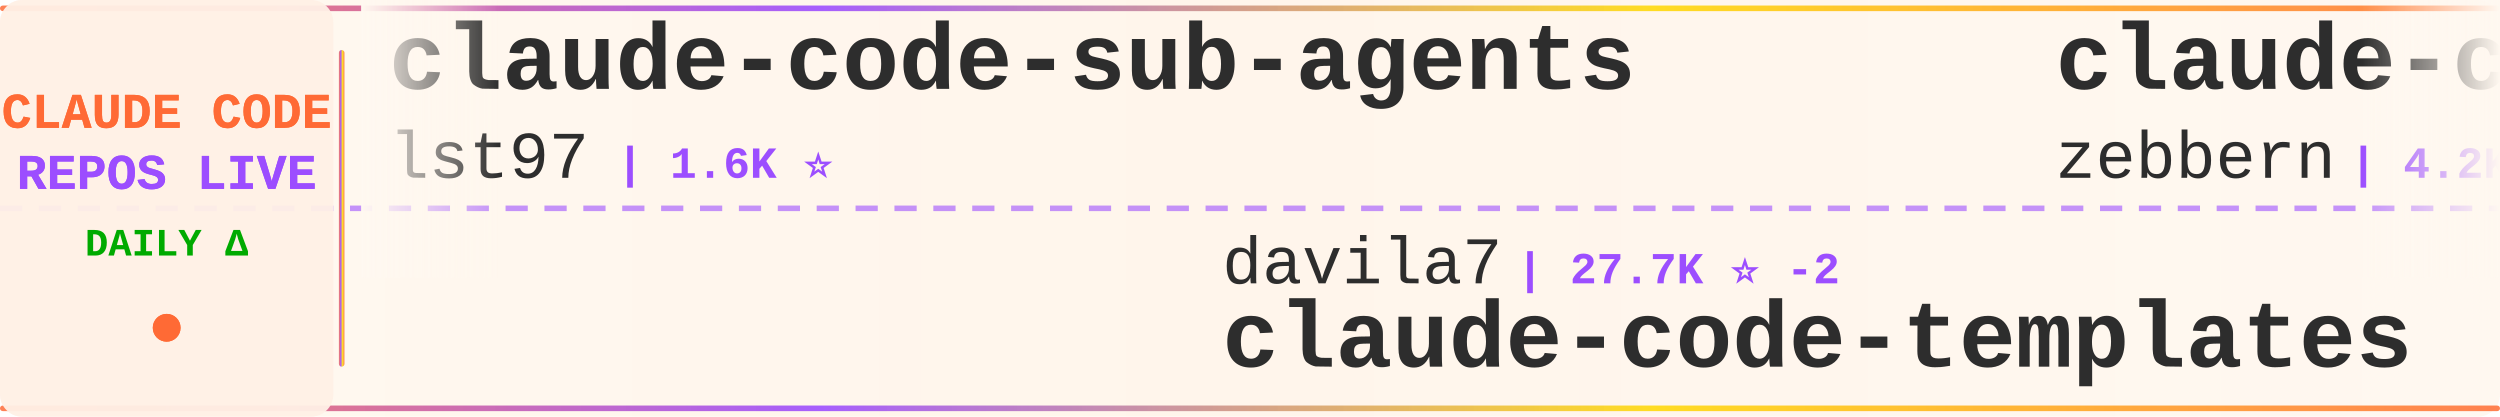
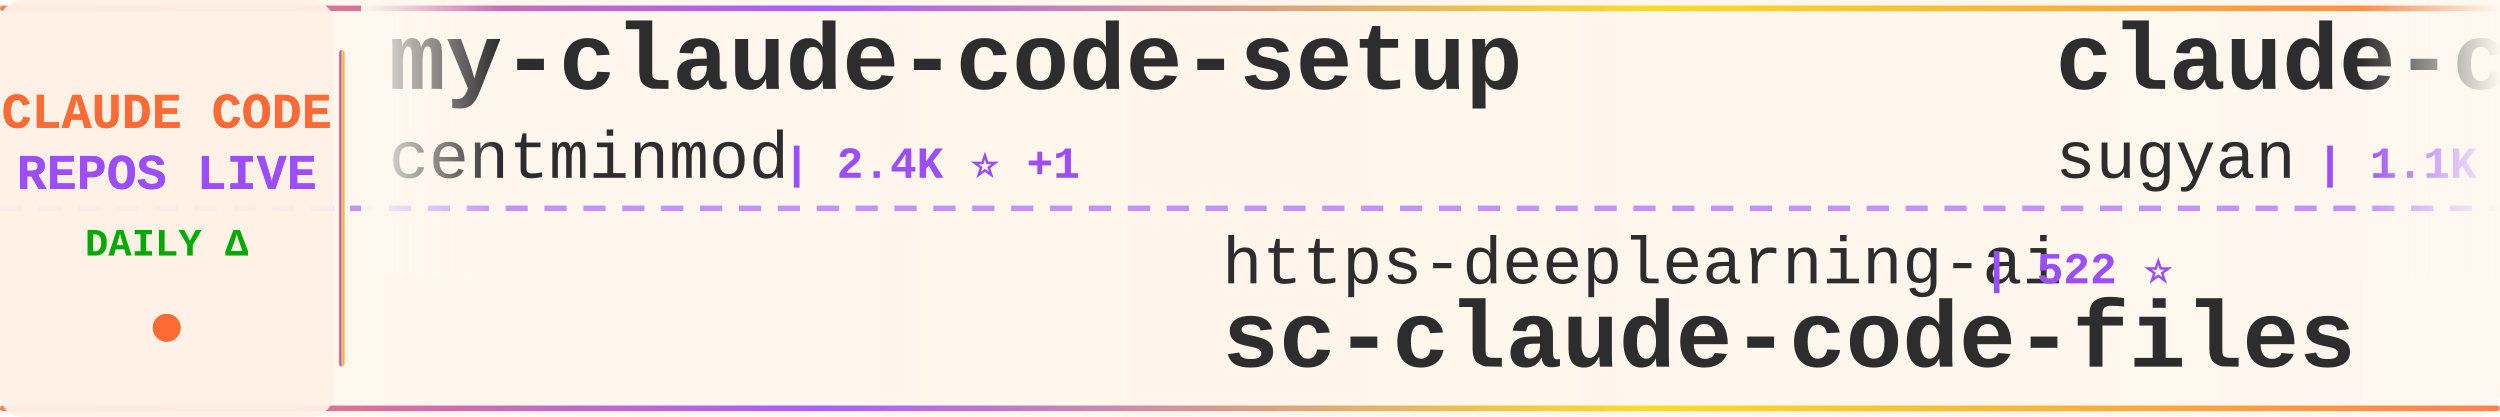
<svg xmlns="http://www.w3.org/2000/svg" width="900" height="150">
  <defs>
    <linearGradient id="tickerBg" x1="0%" y1="0%" x2="100%" y2="0%">
      <stop offset="0%" style="stop-color:#fff8f0;stop-opacity:0.98" />
      <stop offset="50%" style="stop-color:#fff5eb;stop-opacity:1" />
      <stop offset="100%" style="stop-color:#fff8f0;stop-opacity:0.98" />
    </linearGradient>
    <linearGradient id="borderGrad" x1="0%" y1="0%" x2="100%" y2="0%">
      <stop offset="0%" style="stop-color:#FF6B35;stop-opacity:0.85">
        <animate attributeName="stop-opacity" values="0.85;1;0.85" dur="2s" repeatCount="indefinite" />
      </stop>
      <stop offset="33%" style="stop-color:#9C4EFF;stop-opacity:0.9">
        <animate attributeName="stop-opacity" values="0.9;1;0.9" dur="2.2s" repeatCount="indefinite" />
      </stop>
      <stop offset="66%" style="stop-color:#FFD700;stop-opacity:0.85">
        <animate attributeName="stop-opacity" values="0.85;1;0.85" dur="1.8s" repeatCount="indefinite" />
      </stop>
      <stop offset="100%" style="stop-color:#FF6B35;stop-opacity:0.85">
        <animate attributeName="stop-opacity" values="0.85;1;0.85" dur="2s" repeatCount="indefinite" />
      </stop>
    </linearGradient>
    <filter id="textGlow">
      <feGaussianBlur stdDeviation="0.15" result="coloredBlur" />
      <feMerge>
        <feMergeNode in="coloredBlur" />
        <feMergeNode in="SourceGraphic" />
      </feMerge>
    </filter>
    <filter id="metricGlow">
      <feGaussianBlur stdDeviation="0.2" result="coloredBlur" />
      <feMerge>
        <feMergeNode in="coloredBlur" />
        <feMergeNode in="SourceGraphic" />
      </feMerge>
    </filter>
    <linearGradient id="leftFade" x1="0%" y1="0%" x2="100%" y2="0%">
      <stop offset="0%" style="stop-color:#fff8f0;stop-opacity:1" />
      <stop offset="100%" style="stop-color:#fff8f0;stop-opacity:0" />
    </linearGradient>
    <linearGradient id="rightFade" x1="0%" y1="0%" x2="100%" y2="0%">
      <stop offset="0%" style="stop-color:#fff8f0;stop-opacity:0" />
      <stop offset="100%" style="stop-color:#fff8f0;stop-opacity:1" />
    </linearGradient>
  </defs>
  <rect width="900" height="150" fill="url(#tickerBg)" rx="8" />
  <rect x="0" y="2" width="900" height="2" fill="url(#borderGrad)" rx="1" />
  <rect x="0" y="146" width="900" height="2" fill="url(#borderGrad)" rx="1" />
  <line x1="0" y1="75" x2="900" y2="75" stroke="#9C4EFF" stroke-width="2" stroke-dasharray="8 6" opacity="0.6" />
  <rect x="0" y="0" width="120" height="150" fill="#fff0e6" opacity="0.95" rx="8" />
  <text x="60" y="46" font-family="'Courier New', monospace" font-size="18" font-weight="bold" fill="#FF6B35" text-anchor="middle" filter="url(#textGlow)">
    CLAUDE CODE
  </text>
  <text x="60" y="68" font-family="'Courier New', monospace" font-size="18" font-weight="bold" fill="#9C4EFF" text-anchor="middle" filter="url(#textGlow)">
    REPOS LIVE
  </text>
  <text x="60" y="92" font-family="'Courier New', monospace" font-size="14" font-weight="bold" fill="#00aa00" text-anchor="middle">
    DAILY Δ
  </text>
  <circle cx="60" cy="118" r="5" fill="#FF6B35" filter="url(#metricGlow)">
    <animate attributeName="r" values="4;6;4" dur="1.5s" repeatCount="indefinite" />
    <animate attributeName="opacity" values="0.6;1;0.6" dur="1.5s" repeatCount="indefinite" />
  </circle>
  <rect x="122" y="18" width="2" height="114" fill="url(#borderGrad)" rx="1" />
  <clipPath id="tickerClip">
    <rect x="130" y="0" width="770" height="150" />
  </clipPath>
  <g clip-path="url(#tickerClip)">
    <g id="tickerItems">
      <animateTransform attributeName="transform" attributeType="XML" type="translate" from="0 0" to="-3000 0" dur="54s" repeatCount="indefinite" />
      <g transform="translate(0, 0)">
-         <text x="140" y="32" font-family="'Courier New', monospace" font-size="34" font-weight="bold" fill="#2d2d2d">claude-code-sub-agents</text>
-         <text x="140" y="64" font-family="'Courier New', monospace" font-size="24" font-weight="normal" fill="#2d2d2d" opacity="1.0">lst97</text>
-         <text x="222" y="64" font-family="'Courier New', monospace" font-size="16" font-weight="bold" fill="#9C4EFF"> | 1.6K ⭐</text>
+         <text x="140" y="32" font-family="'Courier New', monospace" font-size="34" font-weight="bold" fill="#2d2d2d">my-claude-code-setup</text>
+         <text x="140" y="64" font-family="'Courier New', monospace" font-size="24" font-weight="normal" fill="#2d2d2d" opacity="1.0">centminmod</text>
+         <text x="282" y="64" font-family="'Courier New', monospace" font-size="16" font-weight="bold" fill="#9C4EFF"> | 2.4K ⭐ +1</text>
      </g>
      <g transform="translate(300, 0)">
-         <text x="140" y="102" font-family="'Courier New', monospace" font-size="24" font-weight="normal" fill="#2d2d2d" opacity="1.0">davila7</text>
-         <text x="246" y="102" font-family="'Courier New', monospace" font-size="16" font-weight="bold" fill="#9C4EFF"> | 27.7K ⭐ -2</text>
-         <text x="140" y="132" font-family="'Courier New', monospace" font-size="34" font-weight="bold" fill="#2d2d2d">claude-code-templates</text>
+         <text x="140" y="102" font-family="'Courier New', monospace" font-size="24" font-weight="normal" fill="#2d2d2d" opacity="1.0">https-deeplearning-ai</text>
+         <text x="414" y="102" font-family="'Courier New', monospace" font-size="16" font-weight="bold" fill="#9C4EFF"> | 522 ⭐</text>
+         <text x="140" y="132" font-family="'Courier New', monospace" font-size="34" font-weight="bold" fill="#2d2d2d">sc-claude-code-files</text>
      </g>
      <g transform="translate(600, 0)">
-         <text x="140" y="32" font-family="'Courier New', monospace" font-size="34" font-weight="bold" fill="#2d2d2d">claude-code-guide</text>
-         <text x="140" y="64" font-family="'Courier New', monospace" font-size="24" font-weight="normal" fill="#2d2d2d" opacity="1.0">zebbern</text>
-         <text x="246" y="64" font-family="'Courier New', monospace" font-size="16" font-weight="bold" fill="#9C4EFF"> | 4.2K ⭐ +1</text>
+         <text x="140" y="32" font-family="'Courier New', monospace" font-size="34" font-weight="bold" fill="#2d2d2d">claude-code-webui</text>
+         <text x="140" y="64" font-family="'Courier New', monospace" font-size="24" font-weight="normal" fill="#2d2d2d" opacity="1.0">sugyan</text>
+         <text x="234" y="64" font-family="'Courier New', monospace" font-size="16" font-weight="bold" fill="#9C4EFF"> | 1.1K ⭐ +1</text>
      </g>
      <g transform="translate(900, 0)">
        <text x="140" y="102" font-family="'Courier New', monospace" font-size="24" font-weight="normal" fill="#2d2d2d" opacity="1.0">anthropics</text>
-         <text x="282" y="102" font-family="'Courier New', monospace" font-size="16" font-weight="bold" fill="#9C4EFF"> | 143.6K ⭐ +39</text>
-         <text x="140" y="132" font-family="'Courier New', monospace" font-size="34" font-weight="bold" fill="#2d2d2d">skills</text>
+         <text x="282" y="102" font-family="'Courier New', monospace" font-size="16" font-weight="bold" fill="#9C4EFF"> | 4.9K ⭐ +5</text>
+         <text x="140" y="132" font-family="'Courier New', monospace" font-size="34" font-weight="bold" fill="#2d2d2d">claude-code-security-rev...</text>
      </g>
      <g transform="translate(1200, 0)">
-         <text x="140" y="32" font-family="'Courier New', monospace" font-size="34" font-weight="bold" fill="#2d2d2d">ralph</text>
-         <text x="140" y="64" font-family="'Courier New', monospace" font-size="24" font-weight="normal" fill="#2d2d2d" opacity="1.0">snarktank</text>
-         <text x="270" y="64" font-family="'Courier New', monospace" font-size="16" font-weight="bold" fill="#9C4EFF"> | 19.7K ⭐ +2</text>
+         <text x="140" y="32" font-family="'Courier New', monospace" font-size="34" font-weight="bold" fill="#2d2d2d">claude-code-tips</text>
+         <text x="140" y="64" font-family="'Courier New', monospace" font-size="24" font-weight="normal" fill="#2d2d2d" opacity="1.0">ykdojo</text>
+         <text x="234" y="64" font-family="'Courier New', monospace" font-size="16" font-weight="bold" fill="#9C4EFF"> | 8.5K ⭐ +6</text>
      </g>
      <g transform="translate(1500, 0)">
-         <text x="140" y="102" font-family="'Courier New', monospace" font-size="24" font-weight="normal" fill="#2d2d2d" opacity="1.0">wanshuiyin</text>
-         <text x="282" y="102" font-family="'Courier New', monospace" font-size="16" font-weight="bold" fill="#9C4EFF"> | 11.0K ⭐ +4</text>
-         <text x="140" y="132" font-family="'Courier New', monospace" font-size="34" font-weight="bold" fill="#2d2d2d">Auto-claude-code-researc...</text>
+         <text x="140" y="102" font-family="'Courier New', monospace" font-size="24" font-weight="normal" fill="#2d2d2d" opacity="1.0">jarmuine</text>
+         <text x="258" y="102" font-family="'Courier New', monospace" font-size="16" font-weight="bold" fill="#9C4EFF"> | 2.2K ⭐</text>
+         <text x="140" y="132" font-family="'Courier New', monospace" font-size="34" font-weight="bold" fill="#2d2d2d">claude-code</text>
      </g>
      <g transform="translate(1800, 0)">
-         <text x="140" y="32" font-family="'Courier New', monospace" font-size="34" font-weight="bold" fill="#2d2d2d">collection-claude-code-s...</text>
-         <text x="140" y="64" font-family="'Courier New', monospace" font-size="24" font-weight="normal" fill="#2d2d2d" opacity="1.0">chauncygu</text>
-         <text x="270" y="64" font-family="'Courier New', monospace" font-size="16" font-weight="bold" fill="#9C4EFF"> | 2.5K ⭐</text>
+         <text x="140" y="32" font-family="'Courier New', monospace" font-size="34" font-weight="bold" fill="#2d2d2d">oh-my-claudecode</text>
+         <text x="140" y="64" font-family="'Courier New', monospace" font-size="24" font-weight="normal" fill="#2d2d2d" opacity="1.0">Yeachan-Heo</text>
+         <text x="294" y="64" font-family="'Courier New', monospace" font-size="16" font-weight="bold" fill="#9C4EFF"> | 35.3K ⭐ +16</text>
      </g>
      <g transform="translate(2100, 0)">
-         <text x="140" y="102" font-family="'Courier New', monospace" font-size="24" font-weight="normal" fill="#2d2d2d" opacity="1.0">T-Lab-CUHKSZ</text>
-         <text x="306" y="102" font-family="'Courier New', monospace" font-size="16" font-weight="bold" fill="#9C4EFF"> | 316 ⭐ +1</text>
-         <text x="140" y="132" font-family="'Courier New', monospace" font-size="34" font-weight="bold" fill="#2d2d2d">claude-code</text>
+         <text x="140" y="102" font-family="'Courier New', monospace" font-size="24" font-weight="normal" fill="#2d2d2d" opacity="1.0">shanraisshan</text>
+         <text x="306" y="102" font-family="'Courier New', monospace" font-size="16" font-weight="bold" fill="#9C4EFF"> | 55.5K ⭐ +23</text>
+         <text x="140" y="132" font-family="'Courier New', monospace" font-size="34" font-weight="bold" fill="#2d2d2d">claude-code-best-practic...</text>
      </g>
      <g transform="translate(2400, 0)">
-         <text x="140" y="32" font-family="'Courier New', monospace" font-size="34" font-weight="bold" fill="#2d2d2d">claude-code-from-source</text>
-         <text x="140" y="64" font-family="'Courier New', monospace" font-size="24" font-weight="normal" fill="#2d2d2d" opacity="1.0">alejandrobalderas</text>
-         <text x="366" y="64" font-family="'Courier New', monospace" font-size="16" font-weight="bold" fill="#9C4EFF"> | 2.2K ⭐</text>
+         <text x="140" y="32" font-family="'Courier New', monospace" font-size="34" font-weight="bold" fill="#2d2d2d">claude-code-pm-course</text>
+         <text x="140" y="64" font-family="'Courier New', monospace" font-size="24" font-weight="normal" fill="#2d2d2d" opacity="1.0">carlvellotti</text>
+         <text x="306" y="64" font-family="'Courier New', monospace" font-size="16" font-weight="bold" fill="#9C4EFF"> | 2.1K ⭐</text>
      </g>
      <g transform="translate(2700, 0)">
-         <text x="140" y="102" font-family="'Courier New', monospace" font-size="24" font-weight="normal" fill="#2d2d2d" opacity="1.0">mehmoodosman</text>
-         <text x="306" y="102" font-family="'Courier New', monospace" font-size="16" font-weight="bold" fill="#9C4EFF"> | 169 ⭐</text>
-         <text x="140" y="132" font-family="'Courier New', monospace" font-size="34" font-weight="bold" fill="#2d2d2d">claude-code</text>
+         <text x="140" y="102" font-family="'Courier New', monospace" font-size="24" font-weight="normal" fill="#2d2d2d" opacity="1.0">anthropics</text>
+         <text x="282" y="102" font-family="'Courier New', monospace" font-size="16" font-weight="bold" fill="#9C4EFF"> | 850 ⭐</text>
+         <text x="140" y="132" font-family="'Courier New', monospace" font-size="34" font-weight="bold" fill="#2d2d2d">claude-code-base-action</text>
      </g>
      <g transform="translate(3000, 0)">
-         <text x="140" y="32" font-family="'Courier New', monospace" font-size="34" font-weight="bold" fill="#2d2d2d">claude-code-sub-agents</text>
-         <text x="140" y="64" font-family="'Courier New', monospace" font-size="24" font-weight="normal" fill="#2d2d2d" opacity="1.0">lst97</text>
-         <text x="222" y="64" font-family="'Courier New', monospace" font-size="16" font-weight="bold" fill="#9C4EFF"> | 1.6K ⭐</text>
+         <text x="140" y="32" font-family="'Courier New', monospace" font-size="34" font-weight="bold" fill="#2d2d2d">my-claude-code-setup</text>
+         <text x="140" y="64" font-family="'Courier New', monospace" font-size="24" font-weight="normal" fill="#2d2d2d" opacity="1.0">centminmod</text>
+         <text x="282" y="64" font-family="'Courier New', monospace" font-size="16" font-weight="bold" fill="#9C4EFF"> | 2.4K ⭐ +1</text>
      </g>
      <g transform="translate(3300, 0)">
-         <text x="140" y="102" font-family="'Courier New', monospace" font-size="24" font-weight="normal" fill="#2d2d2d" opacity="1.0">davila7</text>
-         <text x="246" y="102" font-family="'Courier New', monospace" font-size="16" font-weight="bold" fill="#9C4EFF"> | 27.7K ⭐ -2</text>
-         <text x="140" y="132" font-family="'Courier New', monospace" font-size="34" font-weight="bold" fill="#2d2d2d">claude-code-templates</text>
+         <text x="140" y="102" font-family="'Courier New', monospace" font-size="24" font-weight="normal" fill="#2d2d2d" opacity="1.0">https-deeplearning-ai</text>
+         <text x="414" y="102" font-family="'Courier New', monospace" font-size="16" font-weight="bold" fill="#9C4EFF"> | 522 ⭐</text>
+         <text x="140" y="132" font-family="'Courier New', monospace" font-size="34" font-weight="bold" fill="#2d2d2d">sc-claude-code-files</text>
      </g>
      <g transform="translate(3600, 0)">
-         <text x="140" y="32" font-family="'Courier New', monospace" font-size="34" font-weight="bold" fill="#2d2d2d">claude-code-guide</text>
-         <text x="140" y="64" font-family="'Courier New', monospace" font-size="24" font-weight="normal" fill="#2d2d2d" opacity="1.0">zebbern</text>
-         <text x="246" y="64" font-family="'Courier New', monospace" font-size="16" font-weight="bold" fill="#9C4EFF"> | 4.2K ⭐ +1</text>
+         <text x="140" y="32" font-family="'Courier New', monospace" font-size="34" font-weight="bold" fill="#2d2d2d">claude-code-webui</text>
+         <text x="140" y="64" font-family="'Courier New', monospace" font-size="24" font-weight="normal" fill="#2d2d2d" opacity="1.0">sugyan</text>
+         <text x="234" y="64" font-family="'Courier New', monospace" font-size="16" font-weight="bold" fill="#9C4EFF"> | 1.1K ⭐ +1</text>
      </g>
      <g transform="translate(3900, 0)">
        <text x="140" y="102" font-family="'Courier New', monospace" font-size="24" font-weight="normal" fill="#2d2d2d" opacity="1.0">anthropics</text>
-         <text x="282" y="102" font-family="'Courier New', monospace" font-size="16" font-weight="bold" fill="#9C4EFF"> | 143.6K ⭐ +39</text>
-         <text x="140" y="132" font-family="'Courier New', monospace" font-size="34" font-weight="bold" fill="#2d2d2d">skills</text>
+         <text x="282" y="102" font-family="'Courier New', monospace" font-size="16" font-weight="bold" fill="#9C4EFF"> | 4.9K ⭐ +5</text>
+         <text x="140" y="132" font-family="'Courier New', monospace" font-size="34" font-weight="bold" fill="#2d2d2d">claude-code-security-rev...</text>
      </g>
    </g>
  </g>
  <rect x="130" y="0" width="50" height="100" fill="url(#leftFade)" />
  <rect x="850" y="0" width="50" height="100" fill="url(#rightFade)" />
</svg>
